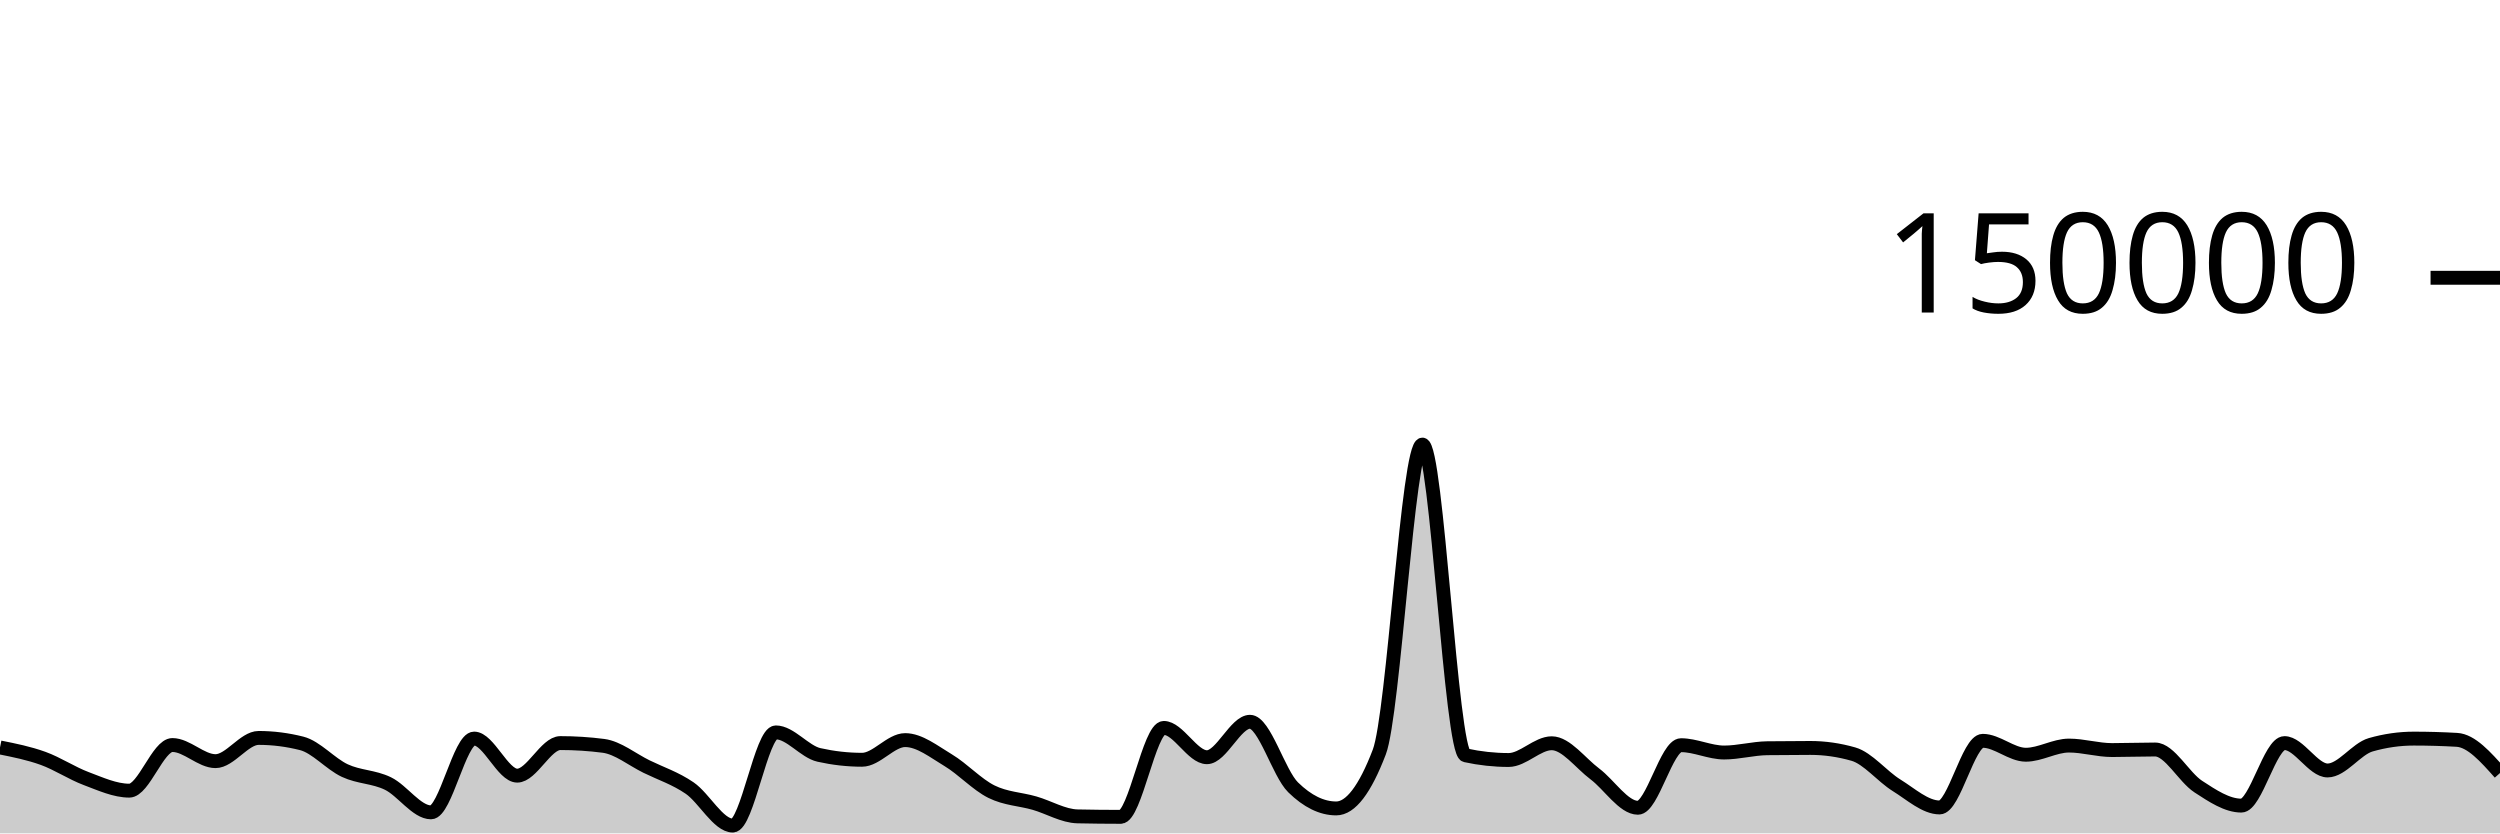
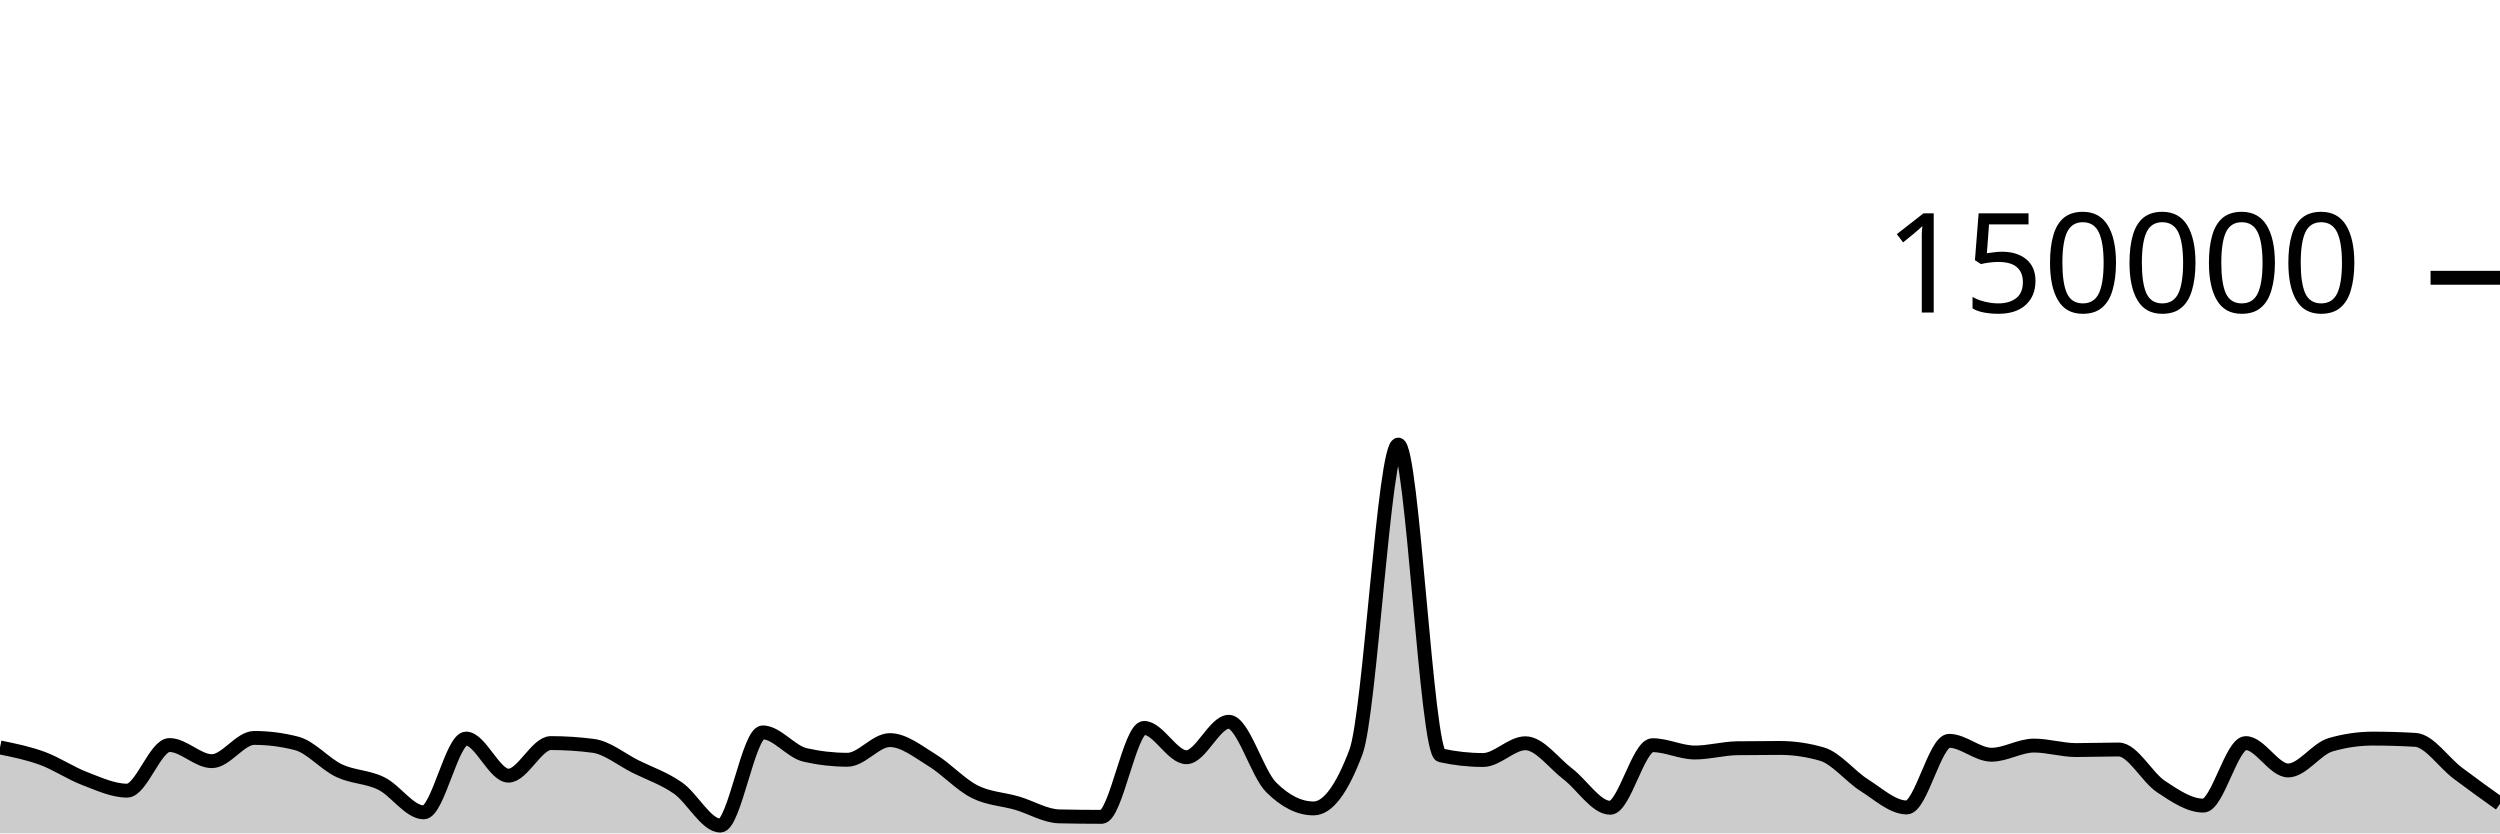
<svg xmlns="http://www.w3.org/2000/svg" viewBox="0 0 180 60">
  <g transform="translate(0,20)">
-     <path class="area" fill="rgba(0, 0, 0, 0.2)" d="M0,33.816C1.034,34.023,2.069,34.23,3.103,34.603C4.138,34.977,5.172,35.67,6.207,36.058C7.241,36.445,8.276,36.927,9.31,36.927C10.345,36.927,11.379,33.642,12.414,33.642C13.448,33.642,14.483,34.803,15.517,34.803C16.552,34.803,17.586,33.131,18.621,33.131C19.655,33.131,20.69,33.262,21.724,33.524C22.759,33.786,23.793,35.001,24.828,35.483C25.862,35.964,26.897,35.912,27.931,36.413C28.966,36.914,30,38.489,31.034,38.489C32.069,38.489,33.103,33.177,34.138,33.177C35.172,33.177,36.207,35.847,37.241,35.847C38.276,35.847,39.31,33.502,40.345,33.502C41.379,33.502,42.414,33.568,43.448,33.701C44.483,33.834,45.517,34.687,46.552,35.194C47.586,35.7,48.621,36.032,49.655,36.74C50.69,37.448,51.724,39.441,52.759,39.441C53.793,39.441,54.828,32.732,55.862,32.732C56.897,32.732,57.931,34.124,58.966,34.355C60,34.587,61.034,34.703,62.069,34.703C63.103,34.703,64.138,33.287,65.172,33.287C66.207,33.287,67.241,34.12,68.276,34.739C69.31,35.357,70.345,36.483,71.379,36.997C72.414,37.512,73.448,37.528,74.483,37.825C75.517,38.122,76.552,38.757,77.586,38.779C78.621,38.801,79.655,38.813,80.69,38.813C81.724,38.813,82.759,32.41,83.793,32.41C84.828,32.41,85.862,34.52,86.897,34.52C87.931,34.52,88.966,31.968,90,31.968C91.034,31.968,92.069,35.674,93.103,36.687C94.138,37.7,95.172,38.207,96.207,38.207C97.241,38.207,98.276,36.853,99.31,34.145C100.345,31.437,101.379,12.009,102.414,12.009C103.448,12.009,104.483,34.156,105.517,34.382C106.552,34.607,107.586,34.72,108.621,34.72C109.655,34.72,110.69,33.514,111.724,33.514C112.759,33.514,113.793,34.947,114.828,35.721C115.862,36.495,116.897,38.159,117.931,38.159C118.966,38.159,120,33.654,121.034,33.654C122.069,33.654,123.103,34.181,124.138,34.181C125.172,34.181,126.207,33.887,127.241,33.873C128.276,33.859,129.31,33.852,130.345,33.852C131.379,33.852,132.414,34,133.448,34.297C134.483,34.593,135.517,35.9,136.552,36.54C137.586,37.18,138.621,38.137,139.655,38.137C140.69,38.137,141.724,33.339,142.759,33.339C143.793,33.339,144.828,34.341,145.862,34.341C146.897,34.341,147.931,33.681,148.966,33.681C150,33.681,151.034,34.005,152.069,34.005C153.103,34.005,154.138,33.964,155.172,33.964C156.207,33.964,157.241,35.961,158.276,36.634C159.31,37.307,160.345,38.004,161.379,38.004C162.414,38.004,163.448,33.503,164.483,33.503C165.517,33.503,166.552,35.474,167.586,35.474C168.621,35.474,169.655,33.92,170.69,33.624C171.724,33.328,172.759,33.18,173.793,33.18C174.828,33.18,175.862,33.21,176.897,33.269C177.931,33.328,178.966,34.493,180,35.658L180,40C178.966,40,177.931,40,176.897,40C175.862,40,174.828,40,173.793,40C172.759,40,171.724,40,170.69,40C169.655,40,168.621,40,167.586,40C166.552,40,165.517,40,164.483,40C163.448,40,162.414,40,161.379,40C160.345,40,159.31,40,158.276,40C157.241,40,156.207,40,155.172,40C154.138,40,153.103,40,152.069,40C151.034,40,150,40,148.966,40C147.931,40,146.897,40,145.862,40C144.828,40,143.793,40,142.759,40C141.724,40,140.69,40,139.655,40C138.621,40,137.586,40,136.552,40C135.517,40,134.483,40,133.448,40C132.414,40,131.379,40,130.345,40C129.31,40,128.276,40,127.241,40C126.207,40,125.172,40,124.138,40C123.103,40,122.069,40,121.034,40C120,40,118.966,40,117.931,40C116.897,40,115.862,40,114.828,40C113.793,40,112.759,40,111.724,40C110.69,40,109.655,40,108.621,40C107.586,40,106.552,40,105.517,40C104.483,40,103.448,40,102.414,40C101.379,40,100.345,40,99.31,40C98.276,40,97.241,40,96.207,40C95.172,40,94.138,40,93.103,40C92.069,40,91.034,40,90,40C88.966,40,87.931,40,86.897,40C85.862,40,84.828,40,83.793,40C82.759,40,81.724,40,80.69,40C79.655,40,78.621,40,77.586,40C76.552,40,75.517,40,74.483,40C73.448,40,72.414,40,71.379,40C70.345,40,69.31,40,68.276,40C67.241,40,66.207,40,65.172,40C64.138,40,63.103,40,62.069,40C61.034,40,60,40,58.966,40C57.931,40,56.897,40,55.862,40C54.828,40,53.793,40,52.759,40C51.724,40,50.69,40,49.655,40C48.621,40,47.586,40,46.552,40C45.517,40,44.483,40,43.448,40C42.414,40,41.379,40,40.345,40C39.31,40,38.276,40,37.241,40C36.207,40,35.172,40,34.138,40C33.103,40,32.069,40,31.034,40C30,40,28.966,40,27.931,40C26.897,40,25.862,40,24.828,40C23.793,40,22.759,40,21.724,40C20.69,40,19.655,40,18.621,40C17.586,40,16.552,40,15.517,40C14.483,40,13.448,40,12.414,40C11.379,40,10.345,40,9.31,40C8.276,40,7.241,40,6.207,40C5.172,40,4.138,40,3.103,40C2.069,40,1.034,40,0,40Z" />
-     <path class="line" stroke="black" fill="none" d="M0,33.816C1.034,34.023,2.069,34.23,3.103,34.603C4.138,34.977,5.172,35.67,6.207,36.058C7.241,36.445,8.276,36.927,9.31,36.927C10.345,36.927,11.379,33.642,12.414,33.642C13.448,33.642,14.483,34.803,15.517,34.803C16.552,34.803,17.586,33.131,18.621,33.131C19.655,33.131,20.69,33.262,21.724,33.524C22.759,33.786,23.793,35.001,24.828,35.483C25.862,35.964,26.897,35.912,27.931,36.413C28.966,36.914,30,38.489,31.034,38.489C32.069,38.489,33.103,33.177,34.138,33.177C35.172,33.177,36.207,35.847,37.241,35.847C38.276,35.847,39.31,33.502,40.345,33.502C41.379,33.502,42.414,33.568,43.448,33.701C44.483,33.834,45.517,34.687,46.552,35.194C47.586,35.7,48.621,36.032,49.655,36.74C50.69,37.448,51.724,39.441,52.759,39.441C53.793,39.441,54.828,32.732,55.862,32.732C56.897,32.732,57.931,34.124,58.966,34.355C60,34.587,61.034,34.703,62.069,34.703C63.103,34.703,64.138,33.287,65.172,33.287C66.207,33.287,67.241,34.12,68.276,34.739C69.31,35.357,70.345,36.483,71.379,36.997C72.414,37.512,73.448,37.528,74.483,37.825C75.517,38.122,76.552,38.757,77.586,38.779C78.621,38.801,79.655,38.813,80.69,38.813C81.724,38.813,82.759,32.41,83.793,32.41C84.828,32.41,85.862,34.52,86.897,34.52C87.931,34.52,88.966,31.968,90,31.968C91.034,31.968,92.069,35.674,93.103,36.687C94.138,37.7,95.172,38.207,96.207,38.207C97.241,38.207,98.276,36.853,99.31,34.145C100.345,31.437,101.379,12.009,102.414,12.009C103.448,12.009,104.483,34.156,105.517,34.382C106.552,34.607,107.586,34.72,108.621,34.72C109.655,34.72,110.69,33.514,111.724,33.514C112.759,33.514,113.793,34.947,114.828,35.721C115.862,36.495,116.897,38.159,117.931,38.159C118.966,38.159,120,33.654,121.034,33.654C122.069,33.654,123.103,34.181,124.138,34.181C125.172,34.181,126.207,33.887,127.241,33.873C128.276,33.859,129.31,33.852,130.345,33.852C131.379,33.852,132.414,34,133.448,34.297C134.483,34.593,135.517,35.9,136.552,36.54C137.586,37.18,138.621,38.137,139.655,38.137C140.69,38.137,141.724,33.339,142.759,33.339C143.793,33.339,144.828,34.341,145.862,34.341C146.897,34.341,147.931,33.681,148.966,33.681C150,33.681,151.034,34.005,152.069,34.005C153.103,34.005,154.138,33.964,155.172,33.964C156.207,33.964,157.241,35.961,158.276,36.634C159.31,37.307,160.345,38.004,161.379,38.004C162.414,38.004,163.448,33.503,164.483,33.503C165.517,33.503,166.552,35.474,167.586,35.474C168.621,35.474,169.655,33.92,170.69,33.624C171.724,33.328,172.759,33.18,173.793,33.18C174.828,33.18,175.862,33.21,176.897,33.269C177.931,33.328,178.966,34.493,180,35.658" />
+     <path class="area" fill="rgba(0, 0, 0, 0.2)" d="M0,33.816C1.017,34.023,2.034,34.23,3.051,34.603C4.068,34.977,5.085,35.67,6.102,36.058C7.119,36.445,8.136,36.927,9.153,36.927C10.169,36.927,11.186,33.642,12.203,33.642C13.22,33.642,14.237,34.803,15.254,34.803C16.271,34.803,17.288,33.131,18.305,33.131C19.322,33.131,20.339,33.262,21.356,33.524C22.373,33.786,23.39,35.001,24.407,35.483C25.424,35.964,26.441,35.912,27.458,36.413C28.475,36.914,29.492,38.489,30.508,38.489C31.525,38.489,32.542,33.177,33.559,33.177C34.576,33.177,35.593,35.847,36.61,35.847C37.627,35.847,38.644,33.502,39.661,33.502C40.678,33.502,41.695,33.568,42.712,33.701C43.729,33.834,44.746,34.687,45.763,35.194C46.78,35.7,47.797,36.032,48.814,36.74C49.831,37.448,50.847,39.441,51.864,39.441C52.881,39.441,53.898,32.732,54.915,32.732C55.932,32.732,56.949,34.124,57.966,34.355C58.983,34.587,60,34.703,61.017,34.703C62.034,34.703,63.051,33.287,64.068,33.287C65.085,33.287,66.102,34.12,67.119,34.739C68.136,35.357,69.153,36.483,70.169,36.997C71.186,37.512,72.203,37.528,73.22,37.825C74.237,38.122,75.254,38.757,76.271,38.779C77.288,38.801,78.305,38.813,79.322,38.813C80.339,38.813,81.356,32.41,82.373,32.41C83.39,32.41,84.407,34.52,85.424,34.52C86.441,34.52,87.458,31.968,88.475,31.968C89.492,31.968,90.508,35.674,91.525,36.687C92.542,37.7,93.559,38.207,94.576,38.207C95.593,38.207,96.61,36.853,97.627,34.145C98.644,31.437,99.661,12.009,100.678,12.009C101.695,12.009,102.712,34.156,103.729,34.382C104.746,34.607,105.763,34.72,106.78,34.72C107.797,34.72,108.814,33.514,109.831,33.514C110.847,33.514,111.864,34.947,112.881,35.721C113.898,36.495,114.915,38.159,115.932,38.159C116.949,38.159,117.966,33.654,118.983,33.654C120,33.654,121.017,34.181,122.034,34.181C123.051,34.181,124.068,33.887,125.085,33.873C126.102,33.859,127.119,33.852,128.136,33.852C129.153,33.852,130.169,34,131.186,34.297C132.203,34.593,133.22,35.9,134.237,36.54C135.254,37.18,136.271,38.137,137.288,38.137C138.305,38.137,139.322,33.339,140.339,33.339C141.356,33.339,142.373,34.341,143.39,34.341C144.407,34.341,145.424,33.681,146.441,33.681C147.458,33.681,148.475,34.005,149.492,34.005C150.508,34.005,151.525,33.964,152.542,33.964C153.559,33.964,154.576,35.961,155.593,36.634C156.61,37.307,157.627,38.004,158.644,38.004C159.661,38.004,160.678,33.503,161.695,33.503C162.712,33.503,163.729,35.474,164.746,35.474C165.763,35.474,166.78,33.92,167.797,33.624C168.814,33.328,169.831,33.18,170.847,33.18C171.864,33.18,172.881,33.21,173.898,33.269C174.915,33.328,175.932,34.89,176.949,35.658C177.966,36.426,178.983,37.152,180,37.877L180,40C178.983,40,177.966,40,176.949,40C175.932,40,174.915,40,173.898,40C172.881,40,171.864,40,170.847,40C169.831,40,168.814,40,167.797,40C166.78,40,165.763,40,164.746,40C163.729,40,162.712,40,161.695,40C160.678,40,159.661,40,158.644,40C157.627,40,156.61,40,155.593,40C154.576,40,153.559,40,152.542,40C151.525,40,150.508,40,149.492,40C148.475,40,147.458,40,146.441,40C145.424,40,144.407,40,143.39,40C142.373,40,141.356,40,140.339,40C139.322,40,138.305,40,137.288,40C136.271,40,135.254,40,134.237,40C133.22,40,132.203,40,131.186,40C130.169,40,129.153,40,128.136,40C127.119,40,126.102,40,125.085,40C124.068,40,123.051,40,122.034,40C121.017,40,120,40,118.983,40C117.966,40,116.949,40,115.932,40C114.915,40,113.898,40,112.881,40C111.864,40,110.847,40,109.831,40C108.814,40,107.797,40,106.78,40C105.763,40,104.746,40,103.729,40C102.712,40,101.695,40,100.678,40C99.661,40,98.644,40,97.627,40C96.61,40,95.593,40,94.576,40C93.559,40,92.542,40,91.525,40C90.508,40,89.492,40,88.475,40C87.458,40,86.441,40,85.424,40C84.407,40,83.39,40,82.373,40C81.356,40,80.339,40,79.322,40C78.305,40,77.288,40,76.271,40C75.254,40,74.237,40,73.22,40C72.203,40,71.186,40,70.169,40C69.153,40,68.136,40,67.119,40C66.102,40,65.085,40,64.068,40C63.051,40,62.034,40,61.017,40C60,40,58.983,40,57.966,40C56.949,40,55.932,40,54.915,40C53.898,40,52.881,40,51.864,40C50.847,40,49.831,40,48.814,40C47.797,40,46.78,40,45.763,40C44.746,40,43.729,40,42.712,40C41.695,40,40.678,40,39.661,40C38.644,40,37.627,40,36.61,40C35.593,40,34.576,40,33.559,40C32.542,40,31.525,40,30.508,40C29.492,40,28.475,40,27.458,40C26.441,40,25.424,40,24.407,40C23.39,40,22.373,40,21.356,40C20.339,40,19.322,40,18.305,40C17.288,40,16.271,40,15.254,40C14.237,40,13.22,40,12.203,40C11.186,40,10.169,40,9.153,40C8.136,40,7.119,40,6.102,40C5.085,40,4.068,40,3.051,40C2.034,40,1.017,40,0,40Z" />
+     <path class="line" stroke="black" fill="none" d="M0,33.816C1.017,34.023,2.034,34.23,3.051,34.603C4.068,34.977,5.085,35.67,6.102,36.058C7.119,36.445,8.136,36.927,9.153,36.927C10.169,36.927,11.186,33.642,12.203,33.642C13.22,33.642,14.237,34.803,15.254,34.803C16.271,34.803,17.288,33.131,18.305,33.131C19.322,33.131,20.339,33.262,21.356,33.524C22.373,33.786,23.39,35.001,24.407,35.483C25.424,35.964,26.441,35.912,27.458,36.413C28.475,36.914,29.492,38.489,30.508,38.489C31.525,38.489,32.542,33.177,33.559,33.177C34.576,33.177,35.593,35.847,36.61,35.847C37.627,35.847,38.644,33.502,39.661,33.502C40.678,33.502,41.695,33.568,42.712,33.701C43.729,33.834,44.746,34.687,45.763,35.194C46.78,35.7,47.797,36.032,48.814,36.74C49.831,37.448,50.847,39.441,51.864,39.441C52.881,39.441,53.898,32.732,54.915,32.732C55.932,32.732,56.949,34.124,57.966,34.355C58.983,34.587,60,34.703,61.017,34.703C62.034,34.703,63.051,33.287,64.068,33.287C65.085,33.287,66.102,34.12,67.119,34.739C68.136,35.357,69.153,36.483,70.169,36.997C71.186,37.512,72.203,37.528,73.22,37.825C74.237,38.122,75.254,38.757,76.271,38.779C77.288,38.801,78.305,38.813,79.322,38.813C80.339,38.813,81.356,32.41,82.373,32.41C83.39,32.41,84.407,34.52,85.424,34.52C86.441,34.52,87.458,31.968,88.475,31.968C89.492,31.968,90.508,35.674,91.525,36.687C92.542,37.7,93.559,38.207,94.576,38.207C95.593,38.207,96.61,36.853,97.627,34.145C98.644,31.437,99.661,12.009,100.678,12.009C101.695,12.009,102.712,34.156,103.729,34.382C104.746,34.607,105.763,34.72,106.78,34.72C107.797,34.72,108.814,33.514,109.831,33.514C110.847,33.514,111.864,34.947,112.881,35.721C113.898,36.495,114.915,38.159,115.932,38.159C116.949,38.159,117.966,33.654,118.983,33.654C120,33.654,121.017,34.181,122.034,34.181C123.051,34.181,124.068,33.887,125.085,33.873C126.102,33.859,127.119,33.852,128.136,33.852C129.153,33.852,130.169,34,131.186,34.297C132.203,34.593,133.22,35.9,134.237,36.54C135.254,37.18,136.271,38.137,137.288,38.137C138.305,38.137,139.322,33.339,140.339,33.339C141.356,33.339,142.373,34.341,143.39,34.341C144.407,34.341,145.424,33.681,146.441,33.681C147.458,33.681,148.475,34.005,149.492,34.005C150.508,34.005,151.525,33.964,152.542,33.964C153.559,33.964,154.576,35.961,155.593,36.634C156.61,37.307,157.627,38.004,158.644,38.004C159.661,38.004,160.678,33.503,161.695,33.503C162.712,33.503,163.729,35.474,164.746,35.474C165.763,35.474,166.78,33.92,167.797,33.624C168.814,33.328,169.831,33.18,170.847,33.18C171.864,33.18,172.881,33.21,173.898,33.269C174.915,33.328,175.932,34.89,176.949,35.658C177.966,36.426,178.983,37.152,180,37.877" />
    <path class="axis-ceiling" stroke-width="1" stroke="black" fill="none" d="M175,0L180,0" />
    <text class="axis-ceiling-label" font-family="sans-serif" text-anchor="end" font-size="10px" x="170" y="2.5">150000</text>
  </g>
</svg>
